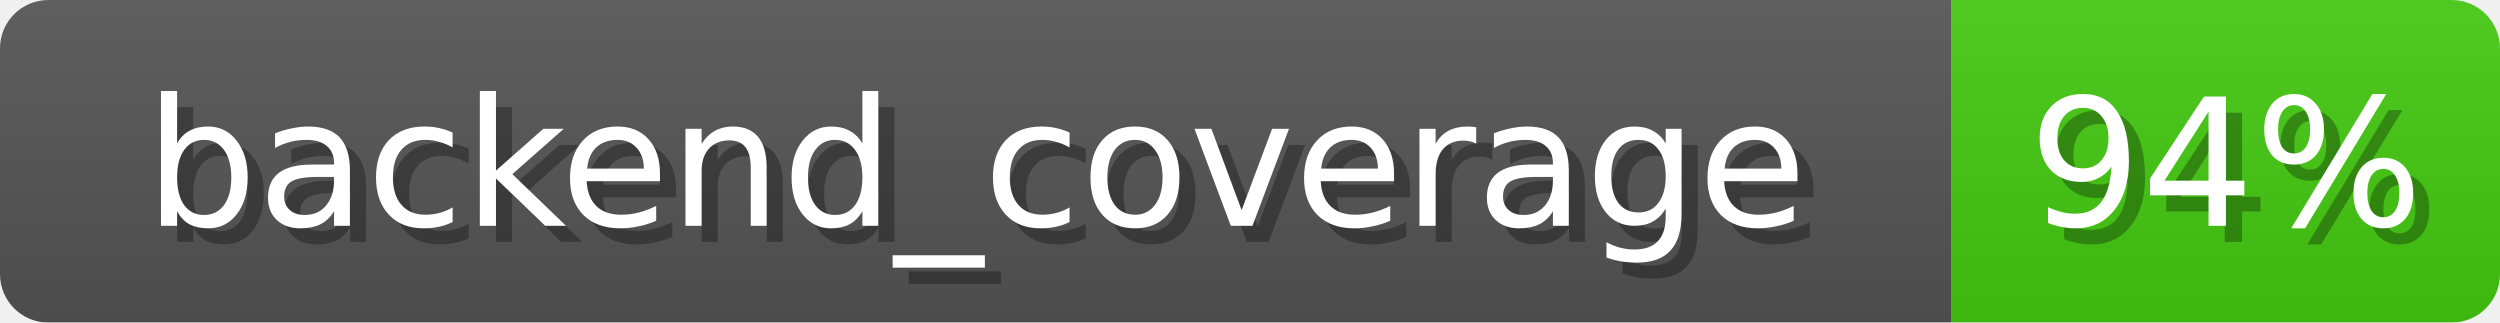
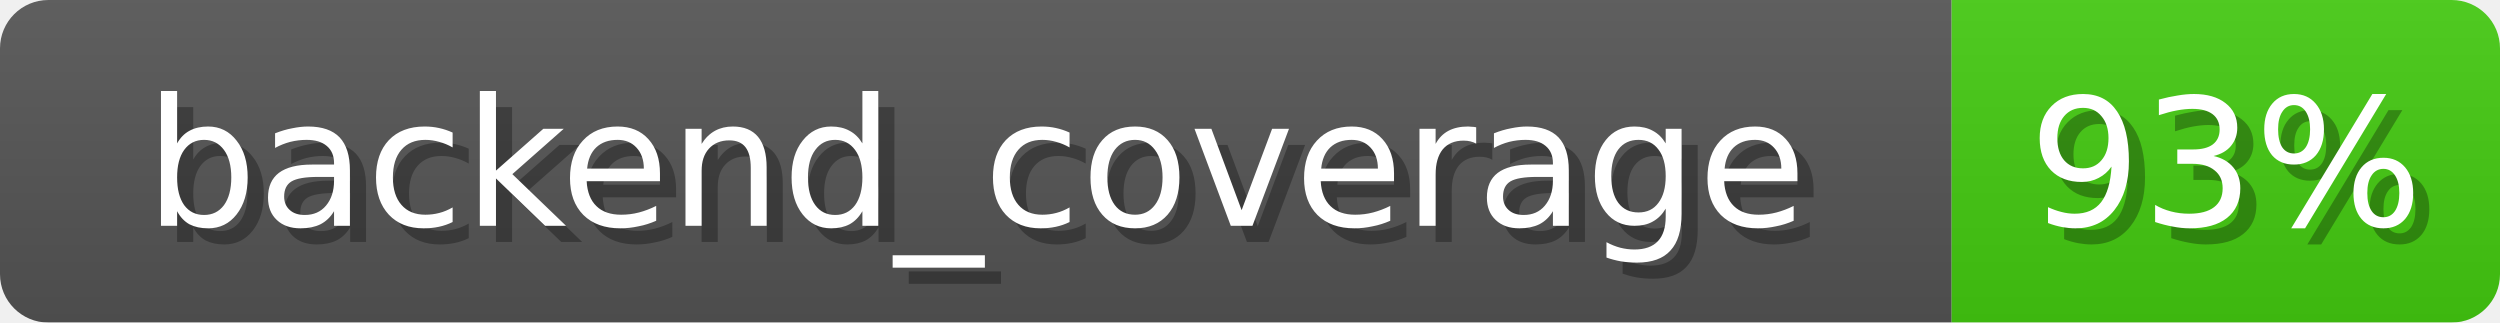
<svg xmlns="http://www.w3.org/2000/svg" width="155" height="20">
  <linearGradient id="b" x2="0" y2="100%">
    <stop offset="0" stop-color="#bbb" stop-opacity=".1" />
    <stop offset="1" stop-opacity=".1" />
  </linearGradient>
  <mask id="anybadge_1">
    <rect width="155" height="20" rx="3" fill="#fff" />
  </mask>
  <g mask="url(#anybadge_1)">
    <path fill="#555" d="M0 0h121v20H0z" />
    <path fill="#4c1" d="M121 0h34v20H121z" />
    <path fill="url(#b)" d="M0 0h155v20H0z" />
  </g>
  <g fill="#fff" text-anchor="middle" font-family="DejaVu Sans,Verdana,Geneva,sans-serif" font-size="11">
    <text x="61.5" y="15" fill="#010101" fill-opacity=".3">backend_coverage</text>
    <text x="60.5" y="14">backend_coverage</text>
  </g>
  <g fill="#fff" text-anchor="middle" font-family="DejaVu Sans,Verdana,Geneva,sans-serif" font-size="11">
-     <text x="139.0" y="15" fill="#010101" fill-opacity=".3">94%</text>
-     <text x="138.0" y="14">94%</text>
+     <text x="139.0" y="15" fill="#010101" fill-opacity=".3">93%</text>
+     <text x="138.0" y="14">93%</text>
  </g>
</svg>
